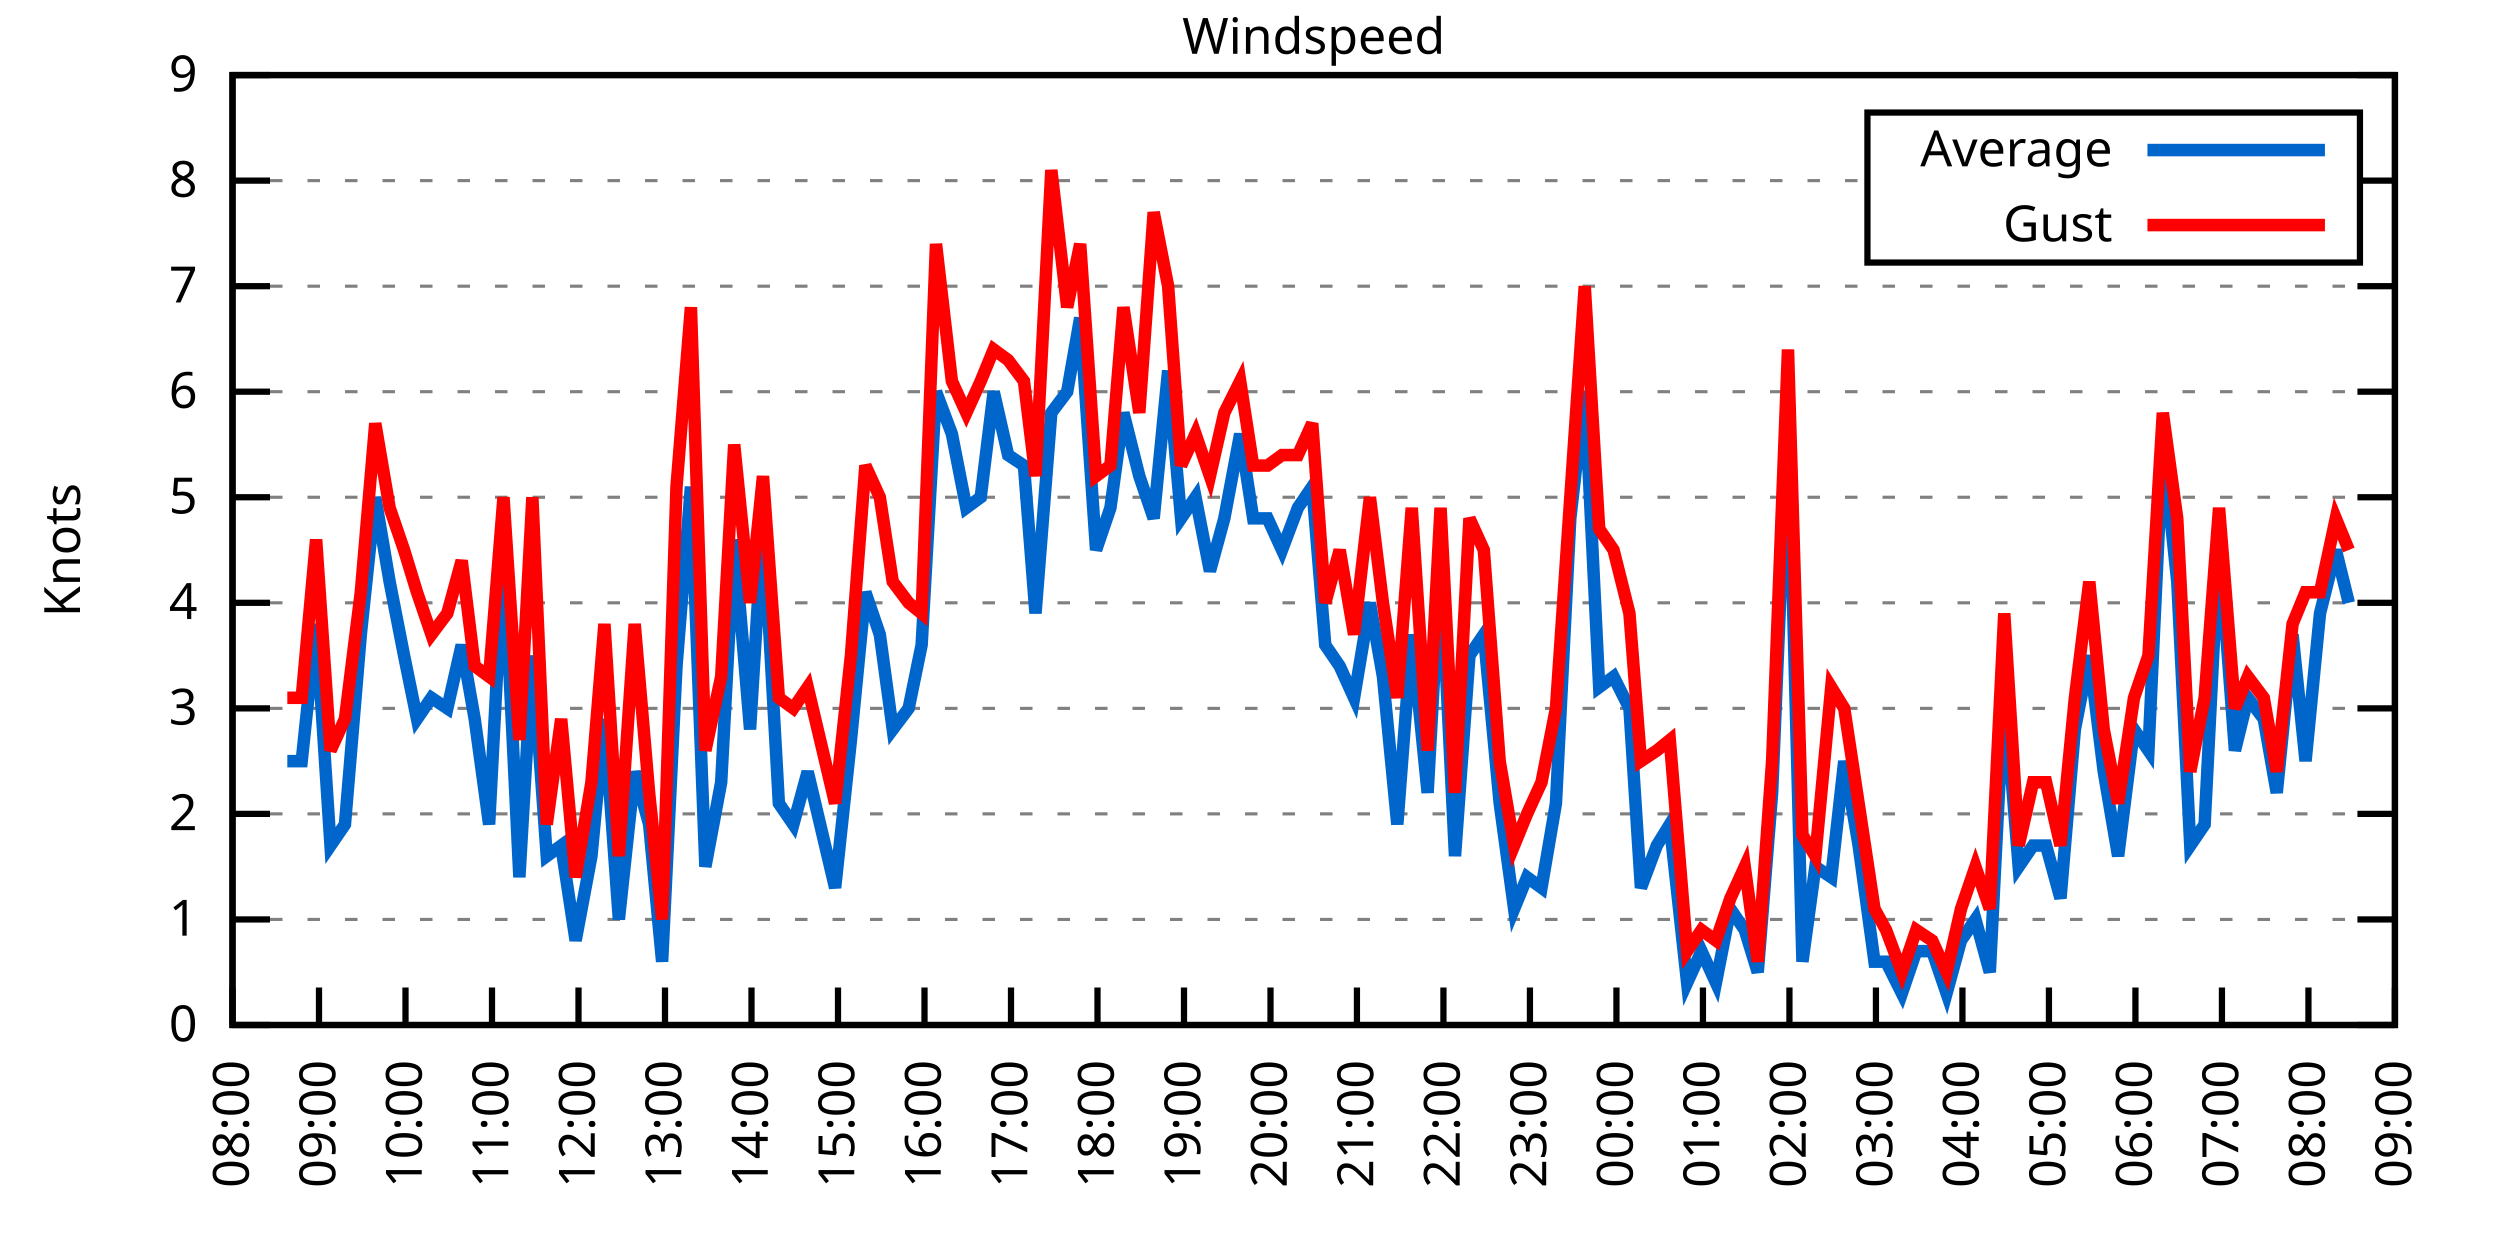
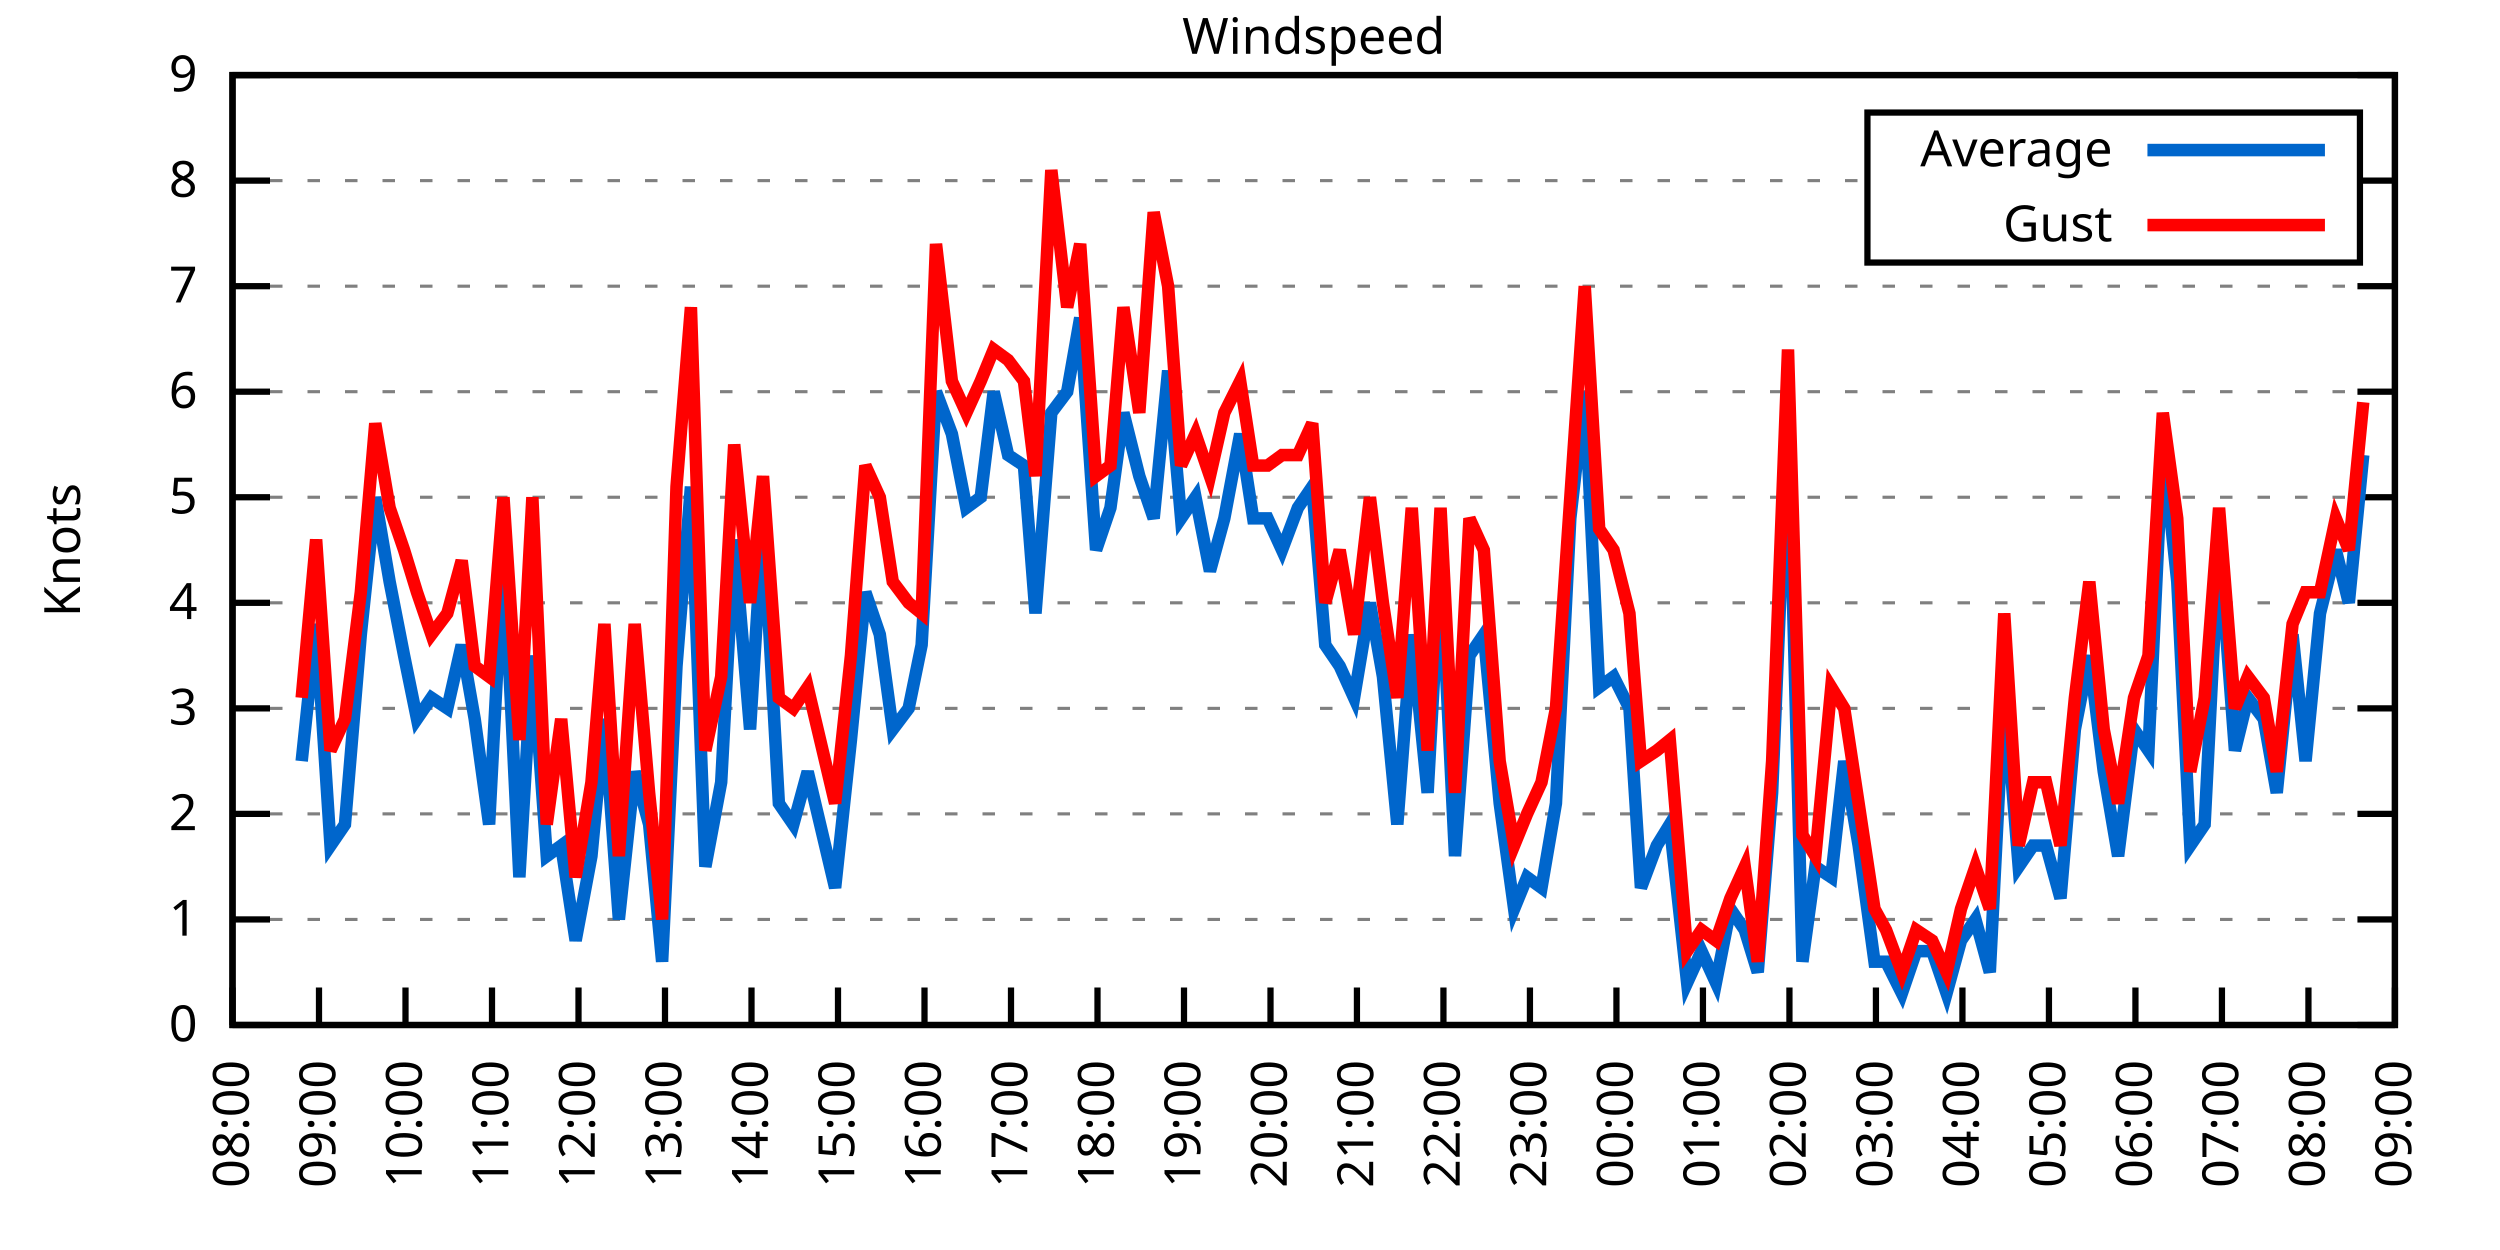
<svg xmlns="http://www.w3.org/2000/svg" xmlns:xlink="http://www.w3.org/1999/xlink" width="400" height="200" viewBox="0 0 400 200">
  <g id="gnuplot_canvas">
    <rect x="0" y="0" width="400" height="200" fill="none" />
    <defs>
      <circle id="gpDot" r="0.5" stroke-width="0.5" stroke="currentColor" />
      <path id="gpPt0" stroke-width="0.333" stroke="currentColor" d="M-1,0 h2 M0,-1 v2" />
      <path id="gpPt1" stroke-width="0.333" stroke="currentColor" d="M-1,-1 L1,1 M1,-1 L-1,1" />
      <path id="gpPt2" stroke-width="0.333" stroke="currentColor" d="M-1,0 L1,0 M0,-1 L0,1 M-1,-1 L1,1 M-1,1 L1,-1" />
      <rect id="gpPt3" stroke-width="0.333" stroke="currentColor" x="-1" y="-1" width="2" height="2" />
      <rect id="gpPt4" stroke-width="0.333" stroke="currentColor" fill="currentColor" x="-1" y="-1" width="2" height="2" />
      <circle id="gpPt5" stroke-width="0.333" stroke="currentColor" cx="0" cy="0" r="1" />
      <use xlink:href="#gpPt5" id="gpPt6" fill="currentColor" stroke="none" />
      <path id="gpPt7" stroke-width="0.333" stroke="currentColor" d="M0,-1.33 L-1.33,0.67 L1.33,0.67 z" />
      <use xlink:href="#gpPt7" id="gpPt8" fill="currentColor" stroke="none" />
      <use xlink:href="#gpPt7" id="gpPt9" stroke="currentColor" transform="rotate(180)" />
      <use xlink:href="#gpPt9" id="gpPt10" fill="currentColor" stroke="none" />
      <use xlink:href="#gpPt3" id="gpPt11" stroke="currentColor" transform="rotate(45)" />
      <use xlink:href="#gpPt11" id="gpPt12" fill="currentColor" stroke="none" />
      <path id="gpPt13" stroke-width="0.333" stroke="currentColor" d="M0,1.330 L1.265,0.411 L0.782,-1.067 L-0.782,-1.076 L-1.265,0.411 z" />
      <use xlink:href="#gpPt13" id="gpPt14" fill="currentColor" stroke="none" />
      <filter id="textbox" filterUnits="objectBoundingBox" x="0" y="0" height="1" width="1">
        <feFlood flood-color="white" flood-opacity="1" result="bgnd" />
        <feComposite in="SourceGraphic" in2="bgnd" operator="atop" />
      </filter>
      <filter id="greybox" filterUnits="objectBoundingBox" x="0" y="0" height="1" width="1">
        <feFlood flood-color="lightgrey" flood-opacity="1" result="grey" />
        <feComposite in="SourceGraphic" in2="grey" operator="atop" />
      </filter>
    </defs>
    <g fill="none" color="white" stroke="currentColor" stroke-width="1.00" stroke-linecap="butt" stroke-linejoin="miter">
</g>
    <g fill="none" color="black" stroke="currentColor" stroke-width="1.00" stroke-linecap="butt" stroke-linejoin="miter">
      <g stroke="none" shape-rendering="crispEdges">
        <polygon fill="rgb(255, 255, 255)" points="37.20,164.00 383.18,164.00 383.18,12.02 37.20,12.02 " />
      </g>
    </g>
    <g fill="none" color="black" stroke="currentColor" stroke-width="1.00" stroke-linecap="butt" stroke-linejoin="miter">
</g>
    <g fill="none" color="black" stroke="black" stroke-width="0.50" stroke-linecap="butt" stroke-linejoin="miter">
</g>
    <g fill="none" color="gray" stroke="currentColor" stroke-width="0.50" stroke-linecap="butt" stroke-linejoin="miter">
      <path stroke="gray" stroke-dasharray="2,4" class="gridline" d="M37.20,164.00 L383.19,164.00  " />
    </g>
    <g fill="none" color="gray" stroke="gray" stroke-width="1.00" stroke-linecap="butt" stroke-linejoin="miter">
</g>
    <g fill="none" color="black" stroke="currentColor" stroke-width="1.00" stroke-linecap="butt" stroke-linejoin="miter">
      <path stroke="black" d="M37.20,164.00 L43.20,164.00 M383.19,164.00 L377.19,164.00  " />
      <g transform="translate(31.60,166.60)" stroke="none" fill="black" font-family="Sans" font-size="8.00" text-anchor="end">
        <text>
          <tspan font-family="Sans"> 0</tspan>
        </text>
      </g>
    </g>
    <g fill="none" color="black" stroke="currentColor" stroke-width="1.00" stroke-linecap="butt" stroke-linejoin="miter">
</g>
    <g fill="none" color="black" stroke="black" stroke-width="0.50" stroke-linecap="butt" stroke-linejoin="miter">
</g>
    <g fill="none" color="gray" stroke="currentColor" stroke-width="0.50" stroke-linecap="butt" stroke-linejoin="miter">
      <path stroke="gray" stroke-dasharray="2,4" class="gridline" d="M37.20,147.11 L383.19,147.11  " />
    </g>
    <g fill="none" color="gray" stroke="gray" stroke-width="1.00" stroke-linecap="butt" stroke-linejoin="miter">
</g>
    <g fill="none" color="black" stroke="currentColor" stroke-width="1.00" stroke-linecap="butt" stroke-linejoin="miter">
      <path stroke="black" d="M37.20,147.11 L43.20,147.11 M383.19,147.11 L377.19,147.11  " />
      <g transform="translate(31.60,149.71)" stroke="none" fill="black" font-family="Sans" font-size="8.00" text-anchor="end">
        <text>
          <tspan font-family="Sans"> 1</tspan>
        </text>
      </g>
    </g>
    <g fill="none" color="black" stroke="currentColor" stroke-width="1.00" stroke-linecap="butt" stroke-linejoin="miter">
</g>
    <g fill="none" color="black" stroke="black" stroke-width="0.50" stroke-linecap="butt" stroke-linejoin="miter">
</g>
    <g fill="none" color="gray" stroke="currentColor" stroke-width="0.50" stroke-linecap="butt" stroke-linejoin="miter">
      <path stroke="gray" stroke-dasharray="2,4" class="gridline" d="M37.20,130.22 L383.19,130.22  " />
    </g>
    <g fill="none" color="gray" stroke="gray" stroke-width="1.00" stroke-linecap="butt" stroke-linejoin="miter">
</g>
    <g fill="none" color="black" stroke="currentColor" stroke-width="1.00" stroke-linecap="butt" stroke-linejoin="miter">
      <path stroke="black" d="M37.20,130.22 L43.20,130.22 M383.19,130.22 L377.19,130.22  " />
      <g transform="translate(31.60,132.82)" stroke="none" fill="black" font-family="Sans" font-size="8.00" text-anchor="end">
        <text>
          <tspan font-family="Sans"> 2</tspan>
        </text>
      </g>
    </g>
    <g fill="none" color="black" stroke="currentColor" stroke-width="1.00" stroke-linecap="butt" stroke-linejoin="miter">
</g>
    <g fill="none" color="black" stroke="black" stroke-width="0.50" stroke-linecap="butt" stroke-linejoin="miter">
</g>
    <g fill="none" color="gray" stroke="currentColor" stroke-width="0.50" stroke-linecap="butt" stroke-linejoin="miter">
      <path stroke="gray" stroke-dasharray="2,4" class="gridline" d="M37.20,113.34 L383.19,113.34  " />
    </g>
    <g fill="none" color="gray" stroke="gray" stroke-width="1.00" stroke-linecap="butt" stroke-linejoin="miter">
</g>
    <g fill="none" color="black" stroke="currentColor" stroke-width="1.00" stroke-linecap="butt" stroke-linejoin="miter">
      <path stroke="black" d="M37.20,113.34 L43.20,113.34 M383.19,113.34 L377.19,113.34  " />
      <g transform="translate(31.60,115.94)" stroke="none" fill="black" font-family="Sans" font-size="8.00" text-anchor="end">
        <text>
          <tspan font-family="Sans"> 3</tspan>
        </text>
      </g>
    </g>
    <g fill="none" color="black" stroke="currentColor" stroke-width="1.00" stroke-linecap="butt" stroke-linejoin="miter">
</g>
    <g fill="none" color="black" stroke="black" stroke-width="0.50" stroke-linecap="butt" stroke-linejoin="miter">
</g>
    <g fill="none" color="gray" stroke="currentColor" stroke-width="0.50" stroke-linecap="butt" stroke-linejoin="miter">
      <path stroke="gray" stroke-dasharray="2,4" class="gridline" d="M37.20,96.45 L383.19,96.45  " />
    </g>
    <g fill="none" color="gray" stroke="gray" stroke-width="1.00" stroke-linecap="butt" stroke-linejoin="miter">
</g>
    <g fill="none" color="black" stroke="currentColor" stroke-width="1.00" stroke-linecap="butt" stroke-linejoin="miter">
      <path stroke="black" d="M37.20,96.45 L43.20,96.45 M383.19,96.45 L377.19,96.45  " />
      <g transform="translate(31.60,99.05)" stroke="none" fill="black" font-family="Sans" font-size="8.00" text-anchor="end">
        <text>
          <tspan font-family="Sans"> 4</tspan>
        </text>
      </g>
    </g>
    <g fill="none" color="black" stroke="currentColor" stroke-width="1.00" stroke-linecap="butt" stroke-linejoin="miter">
</g>
    <g fill="none" color="black" stroke="black" stroke-width="0.50" stroke-linecap="butt" stroke-linejoin="miter">
</g>
    <g fill="none" color="gray" stroke="currentColor" stroke-width="0.50" stroke-linecap="butt" stroke-linejoin="miter">
      <path stroke="gray" stroke-dasharray="2,4" class="gridline" d="M37.20,79.56 L383.19,79.56  " />
    </g>
    <g fill="none" color="gray" stroke="gray" stroke-width="1.00" stroke-linecap="butt" stroke-linejoin="miter">
</g>
    <g fill="none" color="black" stroke="currentColor" stroke-width="1.00" stroke-linecap="butt" stroke-linejoin="miter">
      <path stroke="black" d="M37.20,79.56 L43.20,79.56 M383.19,79.56 L377.19,79.56  " />
      <g transform="translate(31.60,82.16)" stroke="none" fill="black" font-family="Sans" font-size="8.00" text-anchor="end">
        <text>
          <tspan font-family="Sans"> 5</tspan>
        </text>
      </g>
    </g>
    <g fill="none" color="black" stroke="currentColor" stroke-width="1.00" stroke-linecap="butt" stroke-linejoin="miter">
</g>
    <g fill="none" color="black" stroke="black" stroke-width="0.50" stroke-linecap="butt" stroke-linejoin="miter">
</g>
    <g fill="none" color="gray" stroke="currentColor" stroke-width="0.50" stroke-linecap="butt" stroke-linejoin="miter">
      <path stroke="gray" stroke-dasharray="2,4" class="gridline" d="M37.20,62.67 L383.19,62.67  " />
    </g>
    <g fill="none" color="gray" stroke="gray" stroke-width="1.00" stroke-linecap="butt" stroke-linejoin="miter">
</g>
    <g fill="none" color="black" stroke="currentColor" stroke-width="1.00" stroke-linecap="butt" stroke-linejoin="miter">
      <path stroke="black" d="M37.20,62.67 L43.20,62.67 M383.19,62.67 L377.19,62.67  " />
      <g transform="translate(31.60,65.27)" stroke="none" fill="black" font-family="Sans" font-size="8.00" text-anchor="end">
        <text>
          <tspan font-family="Sans"> 6</tspan>
        </text>
      </g>
    </g>
    <g fill="none" color="black" stroke="currentColor" stroke-width="1.00" stroke-linecap="butt" stroke-linejoin="miter">
</g>
    <g fill="none" color="black" stroke="black" stroke-width="0.50" stroke-linecap="butt" stroke-linejoin="miter">
</g>
    <g fill="none" color="gray" stroke="currentColor" stroke-width="0.50" stroke-linecap="butt" stroke-linejoin="miter">
      <path stroke="gray" stroke-dasharray="2,4" class="gridline" d="M37.20,45.79 L383.19,45.79  " />
    </g>
    <g fill="none" color="gray" stroke="gray" stroke-width="1.00" stroke-linecap="butt" stroke-linejoin="miter">
</g>
    <g fill="none" color="black" stroke="currentColor" stroke-width="1.00" stroke-linecap="butt" stroke-linejoin="miter">
      <path stroke="black" d="M37.20,45.79 L43.20,45.79 M383.19,45.79 L377.19,45.79  " />
      <g transform="translate(31.60,48.39)" stroke="none" fill="black" font-family="Sans" font-size="8.00" text-anchor="end">
        <text>
          <tspan font-family="Sans"> 7</tspan>
        </text>
      </g>
    </g>
    <g fill="none" color="black" stroke="currentColor" stroke-width="1.00" stroke-linecap="butt" stroke-linejoin="miter">
</g>
    <g fill="none" color="black" stroke="black" stroke-width="0.50" stroke-linecap="butt" stroke-linejoin="miter">
</g>
    <g fill="none" color="gray" stroke="currentColor" stroke-width="0.50" stroke-linecap="butt" stroke-linejoin="miter">
      <path stroke="gray" stroke-dasharray="2,4" class="gridline" d="M37.20,28.90 L298.79,28.90 M377.59,28.90 L383.19,28.90  " />
    </g>
    <g fill="none" color="gray" stroke="gray" stroke-width="1.00" stroke-linecap="butt" stroke-linejoin="miter">
</g>
    <g fill="none" color="black" stroke="currentColor" stroke-width="1.00" stroke-linecap="butt" stroke-linejoin="miter">
      <path stroke="black" d="M37.20,28.90 L43.20,28.90 M383.19,28.90 L377.19,28.90  " />
      <g transform="translate(31.60,31.50)" stroke="none" fill="black" font-family="Sans" font-size="8.00" text-anchor="end">
        <text>
          <tspan font-family="Sans"> 8</tspan>
        </text>
      </g>
    </g>
    <g fill="none" color="black" stroke="currentColor" stroke-width="1.00" stroke-linecap="butt" stroke-linejoin="miter">
</g>
    <g fill="none" color="black" stroke="black" stroke-width="0.50" stroke-linecap="butt" stroke-linejoin="miter">
</g>
    <g fill="none" color="gray" stroke="currentColor" stroke-width="0.50" stroke-linecap="butt" stroke-linejoin="miter">
      <path stroke="gray" stroke-dasharray="2,4" class="gridline" d="M37.20,12.01 L383.19,12.01  " />
    </g>
    <g fill="none" color="gray" stroke="gray" stroke-width="1.00" stroke-linecap="butt" stroke-linejoin="miter">
</g>
    <g fill="none" color="black" stroke="currentColor" stroke-width="1.00" stroke-linecap="butt" stroke-linejoin="miter">
      <path stroke="black" d="M37.20,12.01 L43.20,12.01 M383.19,12.01 L377.19,12.01  " />
      <g transform="translate(31.60,14.61)" stroke="none" fill="black" font-family="Sans" font-size="8.00" text-anchor="end">
        <text>
          <tspan font-family="Sans"> 9</tspan>
        </text>
      </g>
    </g>
    <g fill="none" color="black" stroke="currentColor" stroke-width="1.00" stroke-linecap="butt" stroke-linejoin="miter">
      <path stroke="black" d="M37.20,164.00 L37.20,158.00  " />
      <g transform="translate(39.80,169.60) rotate(270.00)" stroke="none" fill="black" font-family="Sans" font-size="8.00" text-anchor="end">
        <text>
          <tspan font-family="Sans">08:00</tspan>
        </text>
      </g>
    </g>
    <g fill="none" color="black" stroke="currentColor" stroke-width="1.00" stroke-linecap="butt" stroke-linejoin="miter">
      <path stroke="black" d="M51.04,164.00 L51.04,158.00  " />
      <g transform="translate(53.64,169.60) rotate(270.00)" stroke="none" fill="black" font-family="Sans" font-size="8.00" text-anchor="end">
        <text>
          <tspan font-family="Sans">09:00</tspan>
        </text>
      </g>
    </g>
    <g fill="none" color="black" stroke="currentColor" stroke-width="1.00" stroke-linecap="butt" stroke-linejoin="miter">
      <path stroke="black" d="M64.88,164.00 L64.88,158.00  " />
      <g transform="translate(67.48,169.60) rotate(270.00)" stroke="none" fill="black" font-family="Sans" font-size="8.00" text-anchor="end">
        <text>
          <tspan font-family="Sans">10:00</tspan>
        </text>
      </g>
    </g>
    <g fill="none" color="black" stroke="currentColor" stroke-width="1.00" stroke-linecap="butt" stroke-linejoin="miter">
      <path stroke="black" d="M78.72,164.00 L78.72,158.00  " />
      <g transform="translate(81.32,169.60) rotate(270.00)" stroke="none" fill="black" font-family="Sans" font-size="8.00" text-anchor="end">
        <text>
          <tspan font-family="Sans">11:00</tspan>
        </text>
      </g>
    </g>
    <g fill="none" color="black" stroke="currentColor" stroke-width="1.00" stroke-linecap="butt" stroke-linejoin="miter">
      <path stroke="black" d="M92.56,164.00 L92.56,158.00  " />
      <g transform="translate(95.16,169.60) rotate(270.00)" stroke="none" fill="black" font-family="Sans" font-size="8.00" text-anchor="end">
        <text>
          <tspan font-family="Sans">12:00</tspan>
        </text>
      </g>
    </g>
    <g fill="none" color="black" stroke="currentColor" stroke-width="1.00" stroke-linecap="butt" stroke-linejoin="miter">
      <path stroke="black" d="M106.40,164.00 L106.40,158.00  " />
      <g transform="translate(109.00,169.60) rotate(270.00)" stroke="none" fill="black" font-family="Sans" font-size="8.00" text-anchor="end">
        <text>
          <tspan font-family="Sans">13:00</tspan>
        </text>
      </g>
    </g>
    <g fill="none" color="black" stroke="currentColor" stroke-width="1.00" stroke-linecap="butt" stroke-linejoin="miter">
      <path stroke="black" d="M120.24,164.00 L120.24,158.00  " />
      <g transform="translate(122.84,169.60) rotate(270.00)" stroke="none" fill="black" font-family="Sans" font-size="8.00" text-anchor="end">
        <text>
          <tspan font-family="Sans">14:00</tspan>
        </text>
      </g>
    </g>
    <g fill="none" color="black" stroke="currentColor" stroke-width="1.00" stroke-linecap="butt" stroke-linejoin="miter">
      <path stroke="black" d="M134.08,164.00 L134.08,158.00  " />
      <g transform="translate(136.68,169.60) rotate(270.00)" stroke="none" fill="black" font-family="Sans" font-size="8.00" text-anchor="end">
        <text>
          <tspan font-family="Sans">15:00</tspan>
        </text>
      </g>
    </g>
    <g fill="none" color="black" stroke="currentColor" stroke-width="1.00" stroke-linecap="butt" stroke-linejoin="miter">
      <path stroke="black" d="M147.92,164.00 L147.92,158.00  " />
      <g transform="translate(150.52,169.60) rotate(270.00)" stroke="none" fill="black" font-family="Sans" font-size="8.00" text-anchor="end">
        <text>
          <tspan font-family="Sans">16:00</tspan>
        </text>
      </g>
    </g>
    <g fill="none" color="black" stroke="currentColor" stroke-width="1.00" stroke-linecap="butt" stroke-linejoin="miter">
      <path stroke="black" d="M161.76,164.00 L161.76,158.00  " />
      <g transform="translate(164.36,169.60) rotate(270.00)" stroke="none" fill="black" font-family="Sans" font-size="8.00" text-anchor="end">
        <text>
          <tspan font-family="Sans">17:00</tspan>
        </text>
      </g>
    </g>
    <g fill="none" color="black" stroke="currentColor" stroke-width="1.00" stroke-linecap="butt" stroke-linejoin="miter">
      <path stroke="black" d="M175.60,164.00 L175.60,158.00  " />
      <g transform="translate(178.20,169.60) rotate(270.00)" stroke="none" fill="black" font-family="Sans" font-size="8.00" text-anchor="end">
        <text>
          <tspan font-family="Sans">18:00</tspan>
        </text>
      </g>
    </g>
    <g fill="none" color="black" stroke="currentColor" stroke-width="1.00" stroke-linecap="butt" stroke-linejoin="miter">
      <path stroke="black" d="M189.44,164.00 L189.44,158.00  " />
      <g transform="translate(192.04,169.60) rotate(270.00)" stroke="none" fill="black" font-family="Sans" font-size="8.00" text-anchor="end">
        <text>
          <tspan font-family="Sans">19:00</tspan>
        </text>
      </g>
    </g>
    <g fill="none" color="black" stroke="currentColor" stroke-width="1.00" stroke-linecap="butt" stroke-linejoin="miter">
      <path stroke="black" d="M203.28,164.00 L203.28,158.00  " />
      <g transform="translate(205.88,169.60) rotate(270.00)" stroke="none" fill="black" font-family="Sans" font-size="8.00" text-anchor="end">
        <text>
          <tspan font-family="Sans">20:00</tspan>
        </text>
      </g>
    </g>
    <g fill="none" color="black" stroke="currentColor" stroke-width="1.00" stroke-linecap="butt" stroke-linejoin="miter">
      <path stroke="black" d="M217.11,164.00 L217.11,158.00  " />
      <g transform="translate(219.71,169.60) rotate(270.00)" stroke="none" fill="black" font-family="Sans" font-size="8.00" text-anchor="end">
        <text>
          <tspan font-family="Sans">21:00</tspan>
        </text>
      </g>
    </g>
    <g fill="none" color="black" stroke="currentColor" stroke-width="1.00" stroke-linecap="butt" stroke-linejoin="miter">
      <path stroke="black" d="M230.95,164.00 L230.95,158.00  " />
      <g transform="translate(233.55,169.60) rotate(270.00)" stroke="none" fill="black" font-family="Sans" font-size="8.00" text-anchor="end">
        <text>
          <tspan font-family="Sans">22:00</tspan>
        </text>
      </g>
    </g>
    <g fill="none" color="black" stroke="currentColor" stroke-width="1.00" stroke-linecap="butt" stroke-linejoin="miter">
      <path stroke="black" d="M244.79,164.00 L244.79,158.00  " />
      <g transform="translate(247.39,169.60) rotate(270.00)" stroke="none" fill="black" font-family="Sans" font-size="8.00" text-anchor="end">
        <text>
          <tspan font-family="Sans">23:00</tspan>
        </text>
      </g>
    </g>
    <g fill="none" color="black" stroke="currentColor" stroke-width="1.00" stroke-linecap="butt" stroke-linejoin="miter">
      <path stroke="black" d="M258.63,164.00 L258.63,158.00  " />
      <g transform="translate(261.23,169.60) rotate(270.00)" stroke="none" fill="black" font-family="Sans" font-size="8.00" text-anchor="end">
        <text>
          <tspan font-family="Sans">00:00</tspan>
        </text>
      </g>
    </g>
    <g fill="none" color="black" stroke="currentColor" stroke-width="1.00" stroke-linecap="butt" stroke-linejoin="miter">
      <path stroke="black" d="M272.47,164.00 L272.47,158.00  " />
      <g transform="translate(275.07,169.60) rotate(270.00)" stroke="none" fill="black" font-family="Sans" font-size="8.00" text-anchor="end">
        <text>
          <tspan font-family="Sans">01:00</tspan>
        </text>
      </g>
    </g>
    <g fill="none" color="black" stroke="currentColor" stroke-width="1.00" stroke-linecap="butt" stroke-linejoin="miter">
      <path stroke="black" d="M286.31,164.00 L286.31,158.00  " />
      <g transform="translate(288.91,169.60) rotate(270.00)" stroke="none" fill="black" font-family="Sans" font-size="8.00" text-anchor="end">
        <text>
          <tspan font-family="Sans">02:00</tspan>
        </text>
      </g>
    </g>
    <g fill="none" color="black" stroke="currentColor" stroke-width="1.00" stroke-linecap="butt" stroke-linejoin="miter">
      <path stroke="black" d="M300.15,164.00 L300.15,158.00  " />
      <g transform="translate(302.75,169.60) rotate(270.00)" stroke="none" fill="black" font-family="Sans" font-size="8.00" text-anchor="end">
        <text>
          <tspan font-family="Sans">03:00</tspan>
        </text>
      </g>
    </g>
    <g fill="none" color="black" stroke="currentColor" stroke-width="1.00" stroke-linecap="butt" stroke-linejoin="miter">
      <path stroke="black" d="M313.99,164.00 L313.99,158.00  " />
      <g transform="translate(316.59,169.60) rotate(270.00)" stroke="none" fill="black" font-family="Sans" font-size="8.00" text-anchor="end">
        <text>
          <tspan font-family="Sans">04:00</tspan>
        </text>
      </g>
    </g>
    <g fill="none" color="black" stroke="currentColor" stroke-width="1.00" stroke-linecap="butt" stroke-linejoin="miter">
      <path stroke="black" d="M327.83,164.00 L327.83,158.00  " />
      <g transform="translate(330.43,169.60) rotate(270.00)" stroke="none" fill="black" font-family="Sans" font-size="8.00" text-anchor="end">
        <text>
          <tspan font-family="Sans">05:00</tspan>
        </text>
      </g>
    </g>
    <g fill="none" color="black" stroke="currentColor" stroke-width="1.00" stroke-linecap="butt" stroke-linejoin="miter">
      <path stroke="black" d="M341.67,164.00 L341.67,158.00  " />
      <g transform="translate(344.27,169.60) rotate(270.00)" stroke="none" fill="black" font-family="Sans" font-size="8.00" text-anchor="end">
        <text>
          <tspan font-family="Sans">06:00</tspan>
        </text>
      </g>
    </g>
    <g fill="none" color="black" stroke="currentColor" stroke-width="1.00" stroke-linecap="butt" stroke-linejoin="miter">
      <path stroke="black" d="M355.51,164.00 L355.51,158.00  " />
      <g transform="translate(358.11,169.60) rotate(270.00)" stroke="none" fill="black" font-family="Sans" font-size="8.00" text-anchor="end">
        <text>
          <tspan font-family="Sans">07:00</tspan>
        </text>
      </g>
    </g>
    <g fill="none" color="black" stroke="currentColor" stroke-width="1.00" stroke-linecap="butt" stroke-linejoin="miter">
      <path stroke="black" d="M369.35,164.00 L369.35,158.00  " />
      <g transform="translate(371.95,169.60) rotate(270.00)" stroke="none" fill="black" font-family="Sans" font-size="8.00" text-anchor="end">
        <text>
          <tspan font-family="Sans">08:00</tspan>
        </text>
      </g>
    </g>
    <g fill="none" color="black" stroke="currentColor" stroke-width="1.00" stroke-linecap="butt" stroke-linejoin="miter">
      <path stroke="black" d="M383.19,164.00 L383.19,158.00  " />
      <g transform="translate(385.79,169.60) rotate(270.00)" stroke="none" fill="black" font-family="Sans" font-size="8.00" text-anchor="end">
        <text>
          <tspan font-family="Sans">09:00</tspan>
        </text>
      </g>
    </g>
    <g fill="none" color="black" stroke="currentColor" stroke-width="1.00" stroke-linecap="butt" stroke-linejoin="miter">
</g>
    <g fill="none" color="black" stroke="currentColor" stroke-width="1.00" stroke-linecap="butt" stroke-linejoin="miter">
      <path stroke="black" d="M37.20,12.01 L37.20,164.00 L383.19,164.00 L383.19,12.01 L37.20,12.01 Z  " />
    </g>
    <g fill="none" color="black" stroke="currentColor" stroke-width="1.00" stroke-linecap="butt" stroke-linejoin="miter">
</g>
    <g fill="none" color="black" stroke="currentColor" stroke-width="1.00" stroke-linecap="butt" stroke-linejoin="miter">
      <path stroke="black" d="M298.79,42.01 L298.79,18.01 L377.59,18.01 L377.59,42.01 L298.79,42.01 Z  " />
    </g>
    <g id="Windspeed_plot_1">
      <g fill="none" color="white" stroke="black" stroke-width="2.00" stroke-linecap="butt" stroke-linejoin="miter">
</g>
      <g fill="none" color="black" stroke="currentColor" stroke-width="2.00" stroke-linecap="butt" stroke-linejoin="miter">
        <g transform="translate(337.99,26.61)" stroke="none" fill="black" font-family="Sans" font-size="8.00" text-anchor="end">
          <text>
            <tspan font-family="Sans">Average</tspan>
          </text>
        </g>
      </g>
      <g fill="none" color="black" stroke="currentColor" stroke-width="2.00" stroke-linecap="butt" stroke-linejoin="miter">
-         <path stroke="rgb(  0, 102, 204)" d="M343.59,24.01 L371.99,24.01 M45.97,121.78 L48.27,121.78 L50.58,99.83 L52.88,135.29 L55.19,131.91 L57.73,101.52   L60.04,79.56 L62.34,93.07 L64.65,104.89 L66.72,115.03 L69.03,111.65 L71.57,113.34 L73.87,103.20 L75.95,115.03   L78.26,131.91 L80.56,88.00 L83.10,140.36 L85.18,104.89 L87.48,136.98 L89.79,135.29 L92.10,150.49 L94.63,136.98   L96.71,115.03 L99.02,147.11 L101.55,123.47 L103.86,131.91 L105.94,153.87 L108.24,106.58 L110.55,77.87 L112.86,138.67   L115.39,125.16 L117.47,86.32 L120.01,116.71 L122.08,82.94 L124.62,128.54 L126.93,131.91 L129.23,123.47 L133.62,142.05   L136.15,118.40 L138.46,94.76 L140.77,101.52 L142.84,116.71 L145.38,113.34 L147.46,103.20 L149.76,62.67 L152.30,69.43   L154.61,81.25 L156.91,79.56 L158.99,62.67 L161.30,72.81 L163.83,74.49 L165.68,98.14 L168.21,66.05 L170.75,62.67   L172.83,50.85 L175.37,88.00 L177.67,81.25 L179.75,66.05 L182.29,76.18 L184.59,82.94 L186.90,59.30 L188.97,82.94   L191.28,79.56 L193.59,91.38 L195.89,82.94 L198.43,69.43 L200.51,82.94 L202.81,82.94 L205.12,88.00 L207.66,81.25   L209.96,77.87 L212.04,103.20 L214.35,106.58 L216.65,111.65 L219.19,96.45 L221.27,108.27 L223.57,131.91 L225.88,101.52   L228.42,126.85 L230.49,89.69 L232.80,136.98 L235.11,104.89 L237.41,101.52 L239.95,128.54 L242.26,145.42 L244.33,140.36   L246.64,142.05 L248.95,128.54 L251.25,82.94 L253.56,62.67 L255.87,109.96 L258.17,108.27 L260.71,113.34 L262.55,142.05   L265.09,135.29 L267.17,131.91 L269.94,157.24 L272.24,152.18 L274.55,157.24 L276.86,145.42 L279.16,148.80 L281.24,155.56   L283.54,126.85 L286.08,66.05 L288.39,153.87 L290.46,138.67 L293.00,140.36 L295.08,121.78 L297.38,135.29 L299.92,153.87   L301.77,153.87 L304.30,158.93 L306.61,152.18 L309.15,152.18 L311.45,158.93 L313.76,150.49 L316.07,147.11 L318.37,155.56   L320.68,109.96 L322.99,138.67 L325.29,135.29 L327.37,135.29 L329.68,143.73 L331.98,116.71 L334.29,104.89 L336.60,123.47   L338.90,136.98 L341.44,116.71 L343.75,120.09 L346.05,71.12 L348.36,93.07 L350.44,135.29 L352.74,131.91 L355.05,86.32   L357.59,120.09 L359.66,111.65 L362.20,115.03 L364.28,126.85 L366.81,101.52 L368.89,121.78 L371.20,98.14 L373.73,88.00   L375.81,96.45  " />
+         <path stroke="rgb(  0, 102, 204)" d="M343.59,24.01 L371.99,24.01 M48.27,121.78 L50.58,99.83 L52.88,135.29 L55.19,131.91 L57.73,101.52 L60.04,79.56   L62.34,93.07 L64.65,104.89 L66.72,115.03 L69.03,111.65 L71.57,113.34 L73.87,103.20 L75.95,115.03 L78.26,131.91   L80.56,88.00 L83.10,140.36 L85.18,104.89 L87.48,136.98 L89.79,135.29 L92.10,150.49 L94.63,136.98 L96.71,115.03   L99.02,147.11 L101.55,123.47 L103.86,131.91 L105.94,153.87 L108.24,106.58 L110.55,77.87 L112.86,138.67 L115.39,125.16   L117.47,86.32 L120.01,116.71 L122.08,82.94 L124.62,128.54 L126.93,131.91 L129.23,123.47 L133.62,142.05 L136.15,118.40   L138.46,94.76 L140.77,101.52 L142.84,116.71 L145.38,113.34 L147.46,103.20 L149.76,62.67 L152.30,69.43 L154.61,81.25   L156.91,79.56 L158.99,62.67 L161.30,72.81 L163.83,74.49 L165.68,98.14 L168.21,66.05 L170.75,62.67 L172.83,50.85   L175.37,88.00 L177.67,81.25 L179.75,66.05 L182.29,76.18 L184.59,82.94 L186.90,59.30 L188.97,82.94 L191.28,79.56   L193.59,91.38 L195.89,82.94 L198.43,69.43 L200.51,82.94 L202.81,82.94 L205.12,88.00 L207.66,81.25 L209.96,77.87   L212.04,103.20 L214.35,106.58 L216.65,111.65 L219.19,96.45 L221.27,108.27 L223.57,131.91 L225.88,101.52 L228.42,126.85   L230.49,89.69 L232.80,136.98 L235.11,104.89 L237.41,101.52 L239.95,128.54 L242.26,145.42 L244.33,140.36 L246.64,142.05   L248.95,128.54 L251.25,82.94 L253.56,62.67 L255.87,109.96 L258.17,108.27 L260.71,113.34 L262.55,142.05 L265.09,135.29   L267.17,131.91 L269.94,157.24 L272.24,152.18 L274.55,157.24 L276.86,145.42 L279.16,148.80 L281.24,155.56 L283.54,126.85   L286.08,66.05 L288.39,153.87 L290.46,138.67 L293.00,140.36 L295.08,121.78 L297.38,135.29 L299.92,153.87 L301.77,153.87   L304.30,158.93 L306.61,152.18 L309.15,152.18 L311.45,158.93 L313.76,150.49 L316.07,147.11 L318.37,155.56 L320.68,109.96   L322.99,138.67 L325.29,135.29 L327.37,135.29 L329.68,143.73 L331.98,116.71 L334.29,104.89 L336.60,123.47 L338.90,136.98   L341.44,116.71 L343.75,120.09 L346.05,71.12 L348.36,93.07 L350.44,135.29 L352.74,131.91 L355.05,86.32 L357.59,120.09   L359.66,111.65 L362.20,115.03 L364.28,126.85 L366.81,101.52 L368.89,121.78 L371.20,98.14 L373.73,88.00 L375.81,96.45   L378.12,72.81  " />
      </g>
    </g>
    <g id="Windspeed_plot_2">
      <g fill="none" color="black" stroke="currentColor" stroke-width="2.00" stroke-linecap="butt" stroke-linejoin="miter">
        <g transform="translate(337.99,38.61)" stroke="none" fill="black" font-family="Sans" font-size="8.00" text-anchor="end">
          <text>
            <tspan font-family="Sans">Gust</tspan>
          </text>
        </g>
      </g>
      <g fill="none" color="black" stroke="currentColor" stroke-width="2.00" stroke-linecap="butt" stroke-linejoin="miter">
-         <path stroke="rgb(255,   0,   0)" d="M343.59,36.01 L371.99,36.01 M45.97,111.65 L48.27,111.65 L50.58,86.32 L52.88,120.09 L55.19,115.03 L57.73,94.76   L60.04,67.74 L62.34,81.25 L64.65,88.00 L66.72,94.76 L69.03,101.52 L71.57,98.14 L73.87,89.69 L75.95,106.58   L78.26,108.27 L80.56,79.56 L83.10,118.40 L85.18,79.56 L87.48,131.91 L89.79,115.03 L92.10,140.36 L94.63,125.16   L96.71,99.83 L99.02,136.98 L101.55,99.83 L103.86,126.85 L105.94,147.11 L108.24,77.87 L110.55,49.16 L112.86,120.09   L115.39,108.27 L117.47,71.12 L120.01,96.45 L122.08,76.18 L124.62,111.65 L126.93,113.34 L129.23,109.96 L133.62,128.54   L136.15,104.89 L138.46,74.49 L140.77,79.56 L142.84,93.07 L145.38,96.45 L147.46,98.14 L149.76,39.03 L152.30,60.98   L154.61,66.05 L156.91,60.98 L158.99,55.92 L161.30,57.61 L163.83,60.98 L165.68,76.18 L168.21,27.21 L170.75,49.16   L172.83,39.03 L175.37,76.18 L177.67,74.49 L179.75,49.16 L182.29,66.05 L184.59,33.96 L186.90,45.79 L188.97,74.49   L191.28,69.43 L193.59,76.18 L195.89,66.05 L198.43,60.98 L200.51,74.49 L202.81,74.49 L205.12,72.81 L207.66,72.81   L209.96,67.74 L212.04,96.45 L214.35,88.00 L216.65,101.52 L219.19,79.56 L221.27,96.45 L223.57,111.65 L225.88,81.25   L228.42,120.09 L230.49,81.25 L232.80,126.85 L235.11,82.94 L237.41,88.00 L239.95,121.78 L242.26,135.29 L244.33,130.22   L246.64,125.16 L248.95,113.34 L251.25,79.56 L253.56,45.79 L255.87,84.63 L258.17,88.00 L260.71,98.14 L262.55,121.78   L265.09,120.09 L267.17,118.40 L269.94,152.18 L272.24,148.80 L274.55,150.49 L276.86,143.73 L279.16,138.67 L281.24,153.87   L283.54,121.78 L286.08,55.92 L288.39,133.60 L290.46,136.98 L293.00,109.96 L295.08,113.34 L297.38,128.54 L299.92,145.42   L301.77,148.80 L304.30,155.56 L306.61,148.80 L309.15,150.49 L311.45,155.56 L313.76,145.42 L316.07,138.67 L318.37,145.42   L320.68,98.14 L322.99,135.29 L325.29,125.16 L327.37,125.16 L329.68,135.29 L331.98,111.65 L334.29,93.07 L336.60,116.71   L338.90,128.54 L341.44,111.65 L343.75,104.89 L346.05,66.05 L348.36,82.94 L350.44,123.47 L352.74,111.65 L355.05,81.25   L357.59,113.34 L359.66,108.27 L362.20,111.65 L364.28,123.47 L366.81,99.83 L368.89,94.76 L371.20,94.76 L373.73,82.94   L375.81,88.00  " />
+         <path stroke="rgb(255,   0,   0)" d="M343.59,36.01 L371.99,36.01 M48.27,111.65 L50.58,86.32 L52.88,120.09 L55.19,115.03 L57.73,94.76 L60.04,67.74   L62.34,81.25 L64.65,88.00 L66.72,94.76 L69.03,101.52 L71.57,98.14 L73.87,89.69 L75.95,106.58 L78.26,108.27   L80.56,79.56 L83.10,118.40 L85.18,79.56 L87.48,131.91 L89.79,115.03 L92.10,140.36 L94.63,125.16 L96.71,99.83   L99.02,136.98 L101.55,99.83 L103.86,126.85 L105.94,147.11 L108.24,77.87 L110.55,49.16 L112.86,120.09 L115.39,108.27   L117.47,71.12 L120.01,96.45 L122.08,76.18 L124.62,111.65 L126.93,113.34 L129.23,109.96 L133.62,128.54 L136.15,104.89   L138.46,74.49 L140.77,79.56 L142.84,93.07 L145.38,96.45 L147.46,98.14 L149.76,39.03 L152.30,60.98 L154.61,66.05   L156.91,60.98 L158.99,55.92 L161.30,57.61 L163.83,60.98 L165.68,76.18 L168.21,27.21 L170.75,49.16 L172.83,39.03   L175.37,76.18 L177.67,74.49 L179.75,49.16 L182.29,66.05 L184.59,33.96 L186.90,45.79 L188.97,74.49 L191.28,69.43   L193.59,76.18 L195.89,66.05 L198.43,60.98 L200.51,74.49 L202.81,74.49 L205.12,72.81 L207.66,72.81 L209.96,67.74   L212.04,96.45 L214.35,88.00 L216.65,101.52 L219.19,79.56 L221.27,96.45 L223.57,111.65 L225.88,81.25 L228.42,120.09   L230.49,81.25 L232.80,126.85 L235.11,82.94 L237.41,88.00 L239.95,121.78 L242.26,135.29 L244.33,130.22 L246.64,125.16   L248.95,113.34 L251.25,79.56 L253.56,45.79 L255.87,84.63 L258.17,88.00 L260.71,98.14 L262.55,121.78 L265.09,120.09   L267.17,118.40 L269.94,152.18 L272.24,148.80 L274.55,150.49 L276.86,143.73 L279.16,138.67 L281.24,153.87 L283.54,121.78   L286.08,55.92 L288.39,133.60 L290.46,136.98 L293.00,109.96 L295.08,113.34 L297.38,128.54 L299.92,145.42 L301.77,148.80   L304.30,155.56 L306.61,148.80 L309.15,150.49 L311.45,155.56 L313.76,145.42 L316.07,138.67 L318.37,145.42 L320.68,98.14   L322.99,135.29 L325.29,125.16 L327.37,125.16 L329.68,135.29 L331.98,111.65 L334.29,93.07 L336.60,116.71 L338.90,128.54   L341.44,111.65 L343.75,104.89 L346.05,66.05 L348.36,82.94 L350.44,123.47 L352.74,111.65 L355.05,81.25 L357.59,113.34   L359.66,108.27 L362.20,111.65 L364.28,123.47 L366.81,99.83 L368.89,94.76 L371.20,94.76 L373.73,82.94 L375.81,88.00   L378.12,64.36  " />
      </g>
    </g>
    <g fill="none" color="black" stroke="currentColor" stroke-width="2.00" stroke-linecap="butt" stroke-linejoin="miter">
</g>
    <g fill="none" color="black" stroke="black" stroke-width="1.00" stroke-linecap="butt" stroke-linejoin="miter">
</g>
    <g fill="none" color="black" stroke="currentColor" stroke-width="1.00" stroke-linecap="butt" stroke-linejoin="miter">
      <path stroke="black" d="M37.20,12.01 L37.20,164.00 L383.19,164.00 L383.19,12.01 L37.20,12.01 Z  " />
      <g transform="translate(12.80,88.01) rotate(270.00)" stroke="none" fill="black" font-family="Sans" font-size="8.00" text-anchor="middle">
        <text>
          <tspan font-family="Sans">Knots</tspan>
        </text>
      </g>
    </g>
    <g fill="none" color="black" stroke="currentColor" stroke-width="1.00" stroke-linecap="butt" stroke-linejoin="miter">
</g>
    <g fill="none" color="black" stroke="currentColor" stroke-width="1.00" stroke-linecap="butt" stroke-linejoin="miter">
      <g transform="translate(210.19,8.61)" stroke="none" fill="black" font-family="Sans" font-size="8.00" text-anchor="middle">
        <text>
          <tspan font-family="Sans">Windspeed</tspan>
        </text>
      </g>
    </g>
    <g fill="none" color="black" stroke="currentColor" stroke-width="1.00" stroke-linecap="butt" stroke-linejoin="miter">
</g>
  </g>
</svg>
